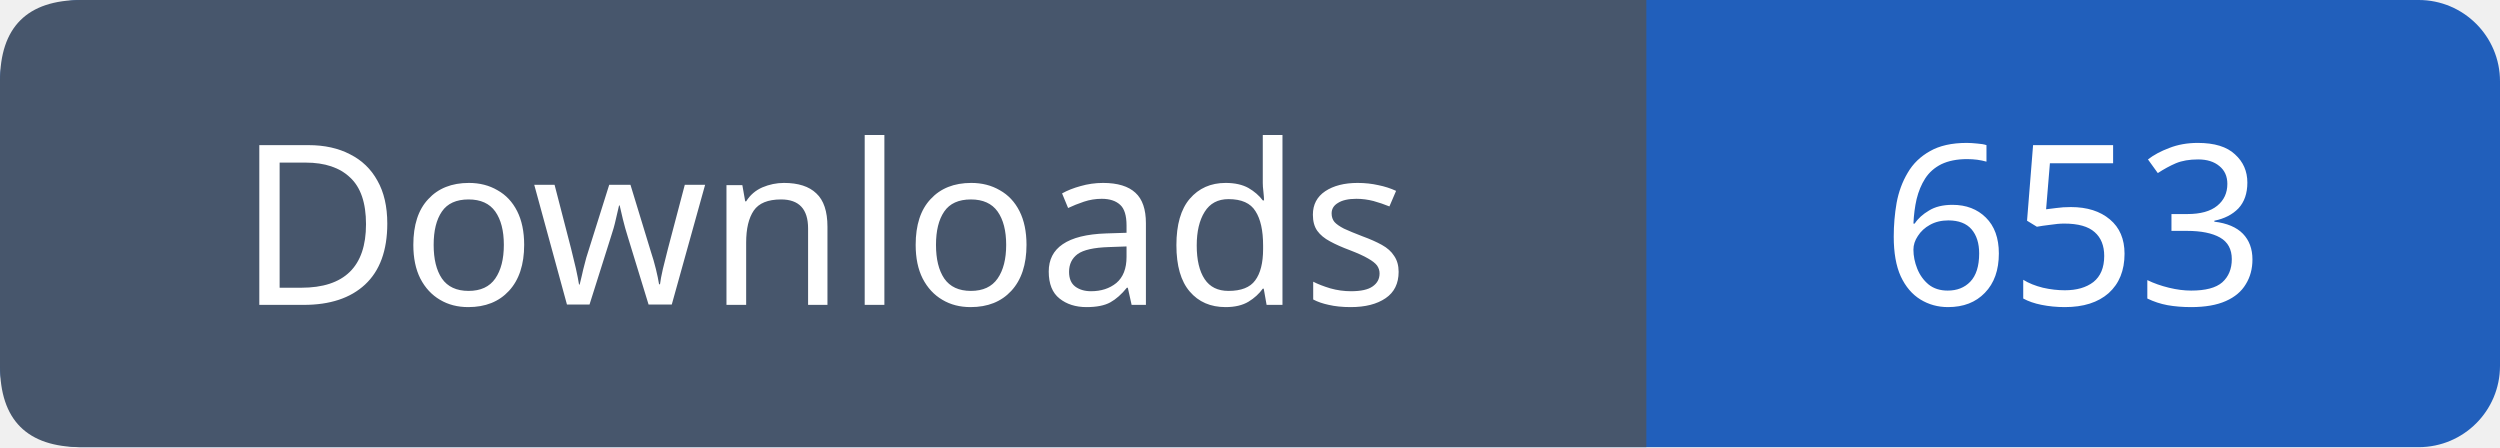
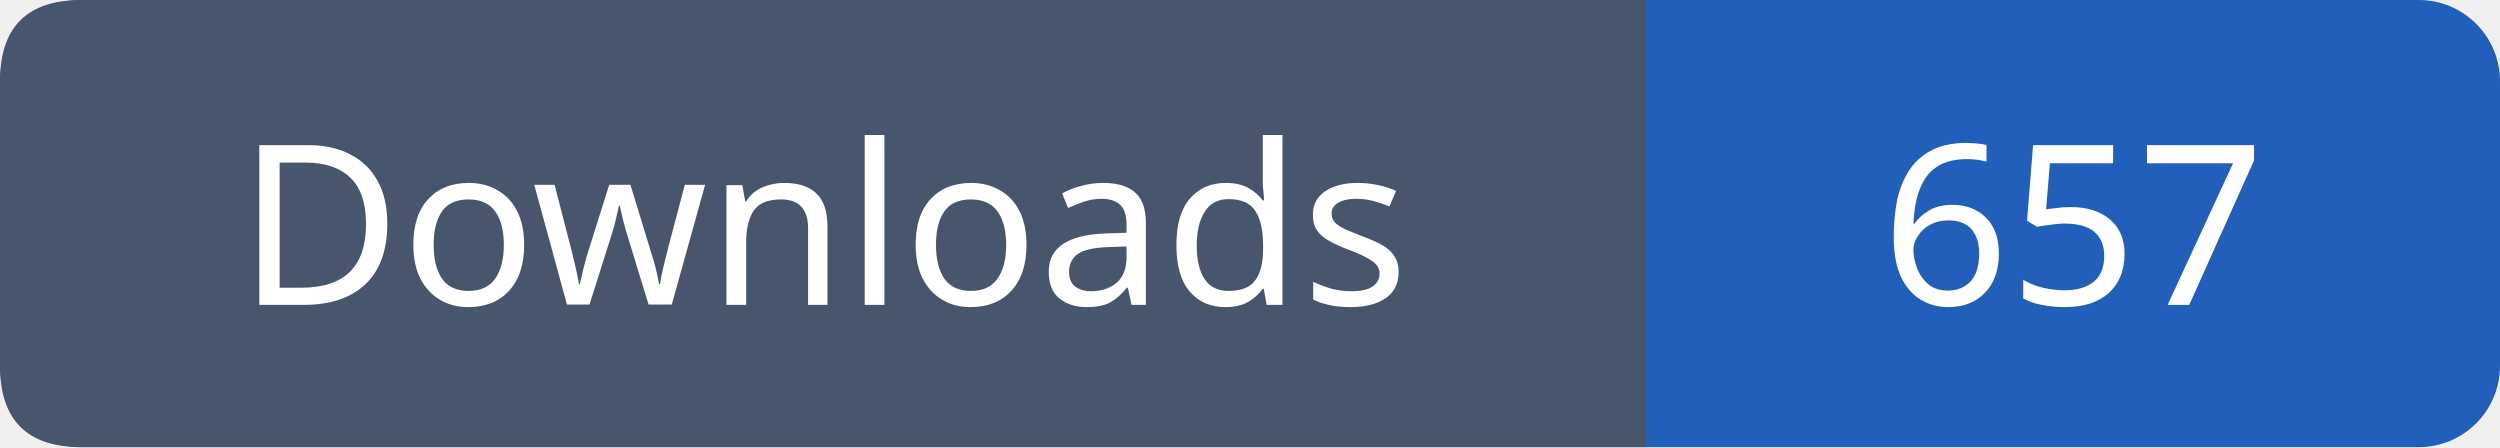
- <svg xmlns="http://www.w3.org/2000/svg" width="123" height="22" viewBox="0 0 123 22" role="img" aria-label="Downloads: 653">
+ <svg xmlns="http://www.w3.org/2000/svg" width="123" height="22" viewBox="0 0 123 22" role="img" aria-label="Downloads: 657">
  <rect width="123" height="22" rx="4" fill="#215fbb" />
  <path fill="#47566c" d="M4 0h77v22H4q-4 0-4-4V4q0-4 4-4" />
  <g font-family="Verdana,sans-serif" font-size="11" fill="white" text-anchor="middle">
    <text x="40.5" y="15">Downloads</text>
-     <text x="102.0" y="15">653</text>
+     <text x="102.0" y="15">657</text>
  </g>
</svg>
